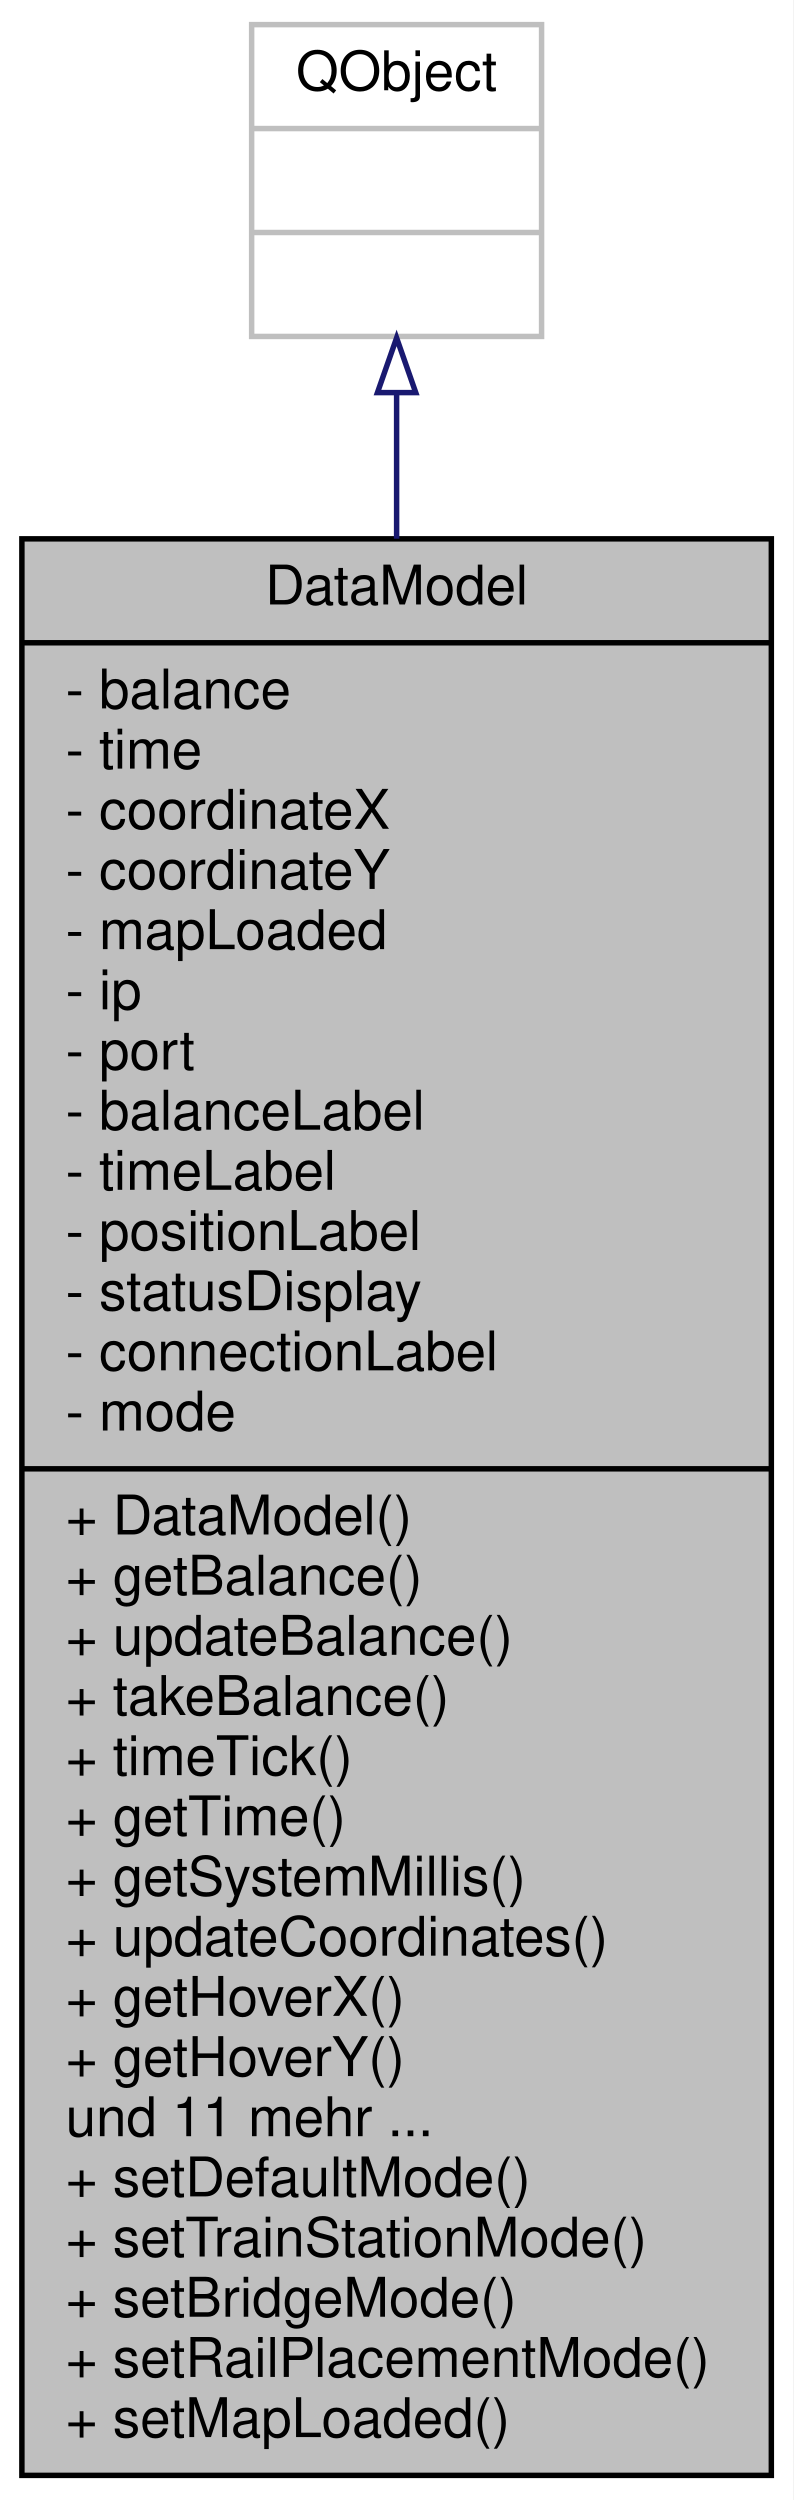
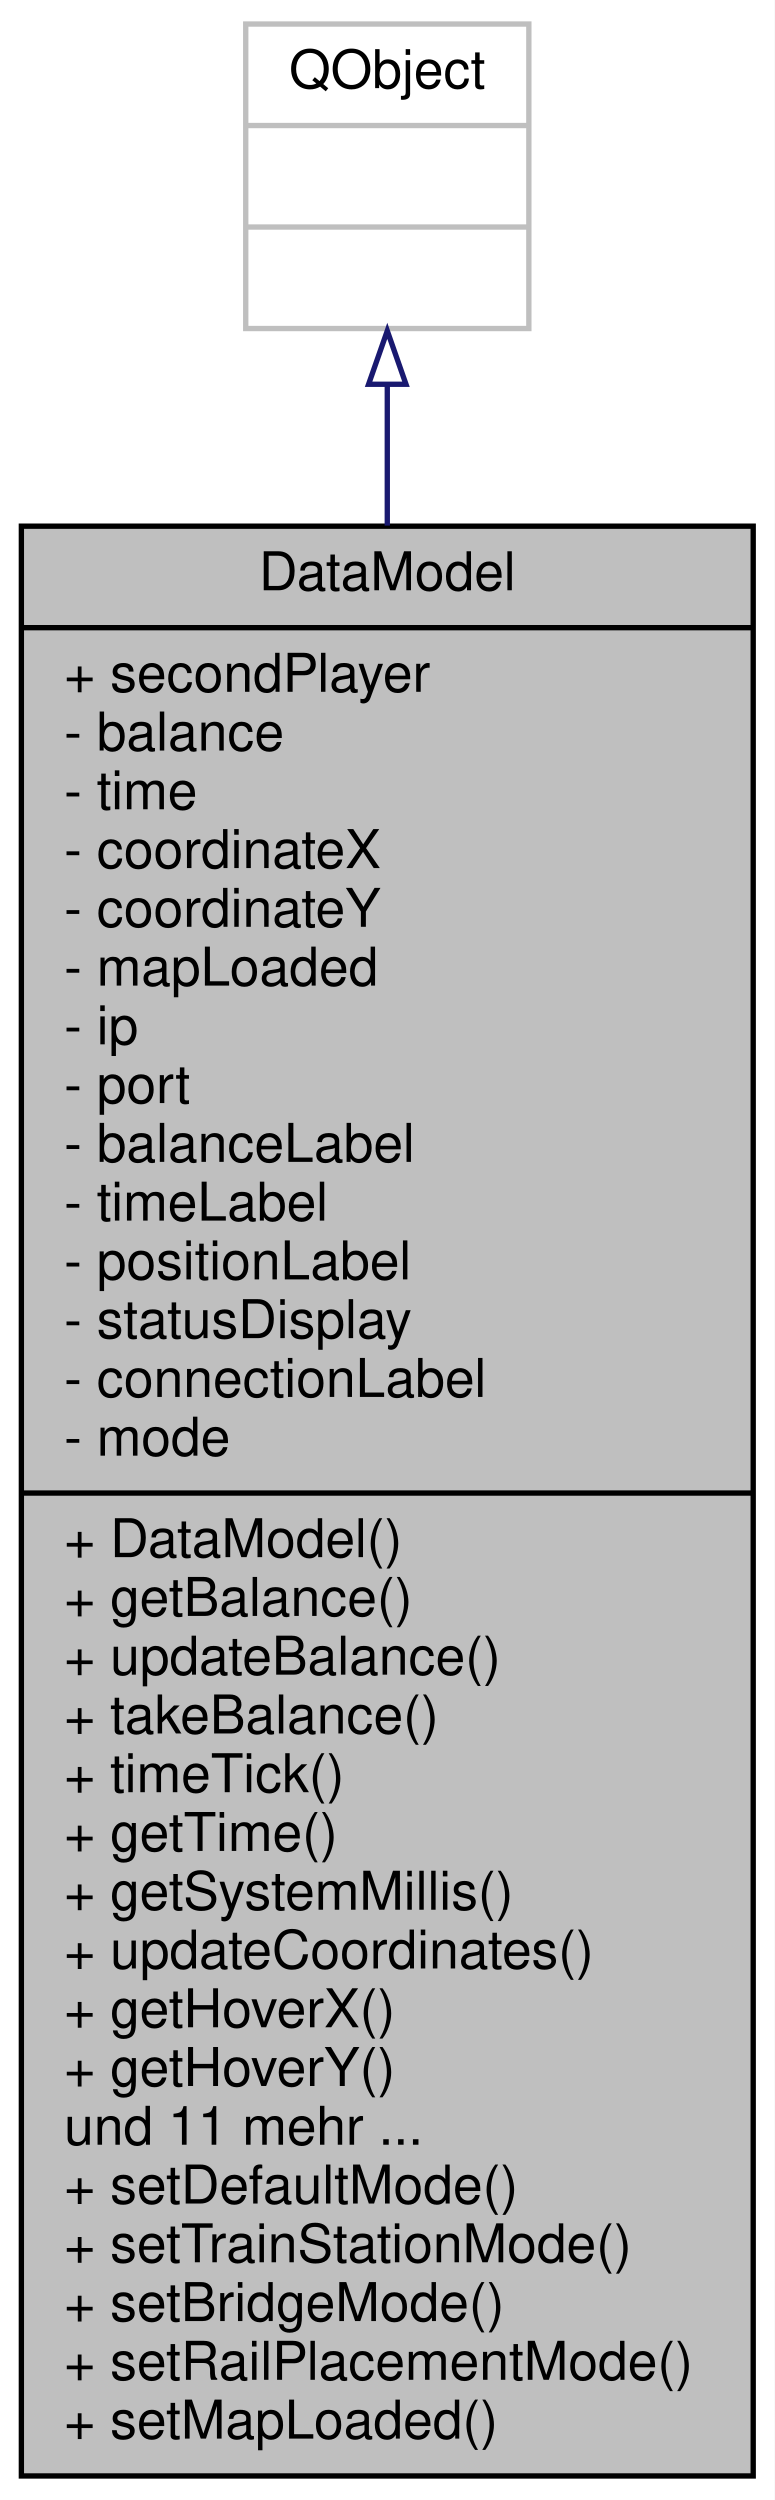
- <svg xmlns="http://www.w3.org/2000/svg" xmlns:xlink="http://www.w3.org/1999/xlink" width="145pt" height="457pt" viewBox="0.00 0.00 145.00 457.00">
-   <g id="graph0" class="graph" transform="scale(1 1) rotate(0) translate(4 453)">
-     <polygon fill="#ffffff" stroke="transparent" points="-4,4 -4,-453 141,-453 141,4 -4,4" />
+ <svg xmlns="http://www.w3.org/2000/svg" xmlns:xlink="http://www.w3.org/1999/xlink" width="145pt" height="468pt" viewBox="0.00 0.00 145.00 468.00">
+   <g id="graph0" class="graph" transform="scale(1 1) rotate(0) translate(4 464)">
+     <polygon fill="#ffffff" stroke="transparent" points="-4,4 -4,-464 141,-464 141,4 -4,4" />
    <g id="node1" class="node">
      <g id="a_node1">
        <a xlink:title=" ">
-           <polygon fill="#bfbfbf" stroke="#000000" points="0,-.5 0,-354.5 137,-354.5 137,-.5 0,-.5" />
-           <text text-anchor="middle" x="68.5" y="-342.5" font-family="Helvetica,sans-Serif" font-size="10.00" fill="#000000">DataModel</text>
-           <polyline fill="none" stroke="#000000" points="0,-335.5 137,-335.5 " />
+           <polygon fill="#bfbfbf" stroke="#000000" points="0,-.5 0,-365.5 137,-365.5 137,-.5 0,-.5" />
+           <text text-anchor="middle" x="68.5" y="-353.5" font-family="Helvetica,sans-Serif" font-size="10.00" fill="#000000">DataModel</text>
+           <polyline fill="none" stroke="#000000" points="0,-346.5 137,-346.5 " />
+           <text text-anchor="start" x="8" y="-334.5" font-family="Helvetica,sans-Serif" font-size="10.00" fill="#000000">+ secondPlayer</text>
          <text text-anchor="start" x="8" y="-323.5" font-family="Helvetica,sans-Serif" font-size="10.00" fill="#000000">- balance</text>
          <text text-anchor="start" x="8" y="-312.5" font-family="Helvetica,sans-Serif" font-size="10.00" fill="#000000">- time</text>
          <text text-anchor="start" x="8" y="-301.5" font-family="Helvetica,sans-Serif" font-size="10.00" fill="#000000">- coordinateX</text>
          <text text-anchor="start" x="8" y="-290.5" font-family="Helvetica,sans-Serif" font-size="10.00" fill="#000000">- coordinateY</text>
          <text text-anchor="start" x="8" y="-279.5" font-family="Helvetica,sans-Serif" font-size="10.00" fill="#000000">- mapLoaded</text>
          <text text-anchor="start" x="8" y="-268.5" font-family="Helvetica,sans-Serif" font-size="10.00" fill="#000000">- ip</text>
          <text text-anchor="start" x="8" y="-257.5" font-family="Helvetica,sans-Serif" font-size="10.00" fill="#000000">- port</text>
          <text text-anchor="start" x="8" y="-246.5" font-family="Helvetica,sans-Serif" font-size="10.00" fill="#000000">- balanceLabel</text>
          <text text-anchor="start" x="8" y="-235.5" font-family="Helvetica,sans-Serif" font-size="10.00" fill="#000000">- timeLabel</text>
          <text text-anchor="start" x="8" y="-224.5" font-family="Helvetica,sans-Serif" font-size="10.00" fill="#000000">- positionLabel</text>
          <text text-anchor="start" x="8" y="-213.5" font-family="Helvetica,sans-Serif" font-size="10.00" fill="#000000">- statusDisplay</text>
          <text text-anchor="start" x="8" y="-202.5" font-family="Helvetica,sans-Serif" font-size="10.00" fill="#000000">- connectionLabel</text>
          <text text-anchor="start" x="8" y="-191.5" font-family="Helvetica,sans-Serif" font-size="10.00" fill="#000000">- mode</text>
          <polyline fill="none" stroke="#000000" points="0,-184.5 137,-184.5 " />
          <text text-anchor="start" x="8" y="-172.5" font-family="Helvetica,sans-Serif" font-size="10.00" fill="#000000">+ DataModel()</text>
          <text text-anchor="start" x="8" y="-161.5" font-family="Helvetica,sans-Serif" font-size="10.00" fill="#000000">+ getBalance()</text>
          <text text-anchor="start" x="8" y="-150.5" font-family="Helvetica,sans-Serif" font-size="10.00" fill="#000000">+ updateBalance()</text>
          <text text-anchor="start" x="8" y="-139.5" font-family="Helvetica,sans-Serif" font-size="10.00" fill="#000000">+ takeBalance()</text>
          <text text-anchor="start" x="8" y="-128.5" font-family="Helvetica,sans-Serif" font-size="10.00" fill="#000000">+ timeTick()</text>
          <text text-anchor="start" x="8" y="-117.5" font-family="Helvetica,sans-Serif" font-size="10.00" fill="#000000">+ getTime()</text>
          <text text-anchor="start" x="8" y="-106.5" font-family="Helvetica,sans-Serif" font-size="10.00" fill="#000000">+ getSystemMillis()</text>
          <text text-anchor="start" x="8" y="-95.5" font-family="Helvetica,sans-Serif" font-size="10.00" fill="#000000">+ updateCoordinates()</text>
          <text text-anchor="start" x="8" y="-84.5" font-family="Helvetica,sans-Serif" font-size="10.00" fill="#000000">+ getHoverX()</text>
          <text text-anchor="start" x="8" y="-73.5" font-family="Helvetica,sans-Serif" font-size="10.00" fill="#000000">+ getHoverY()</text>
          <text text-anchor="start" x="8" y="-62.5" font-family="Helvetica,sans-Serif" font-size="10.00" fill="#000000">und 11 mehr ...</text>
          <text text-anchor="start" x="8" y="-51.5" font-family="Helvetica,sans-Serif" font-size="10.00" fill="#000000">+ setDefaultMode()</text>
          <text text-anchor="start" x="8" y="-40.5" font-family="Helvetica,sans-Serif" font-size="10.00" fill="#000000">+ setTrainStationMode()</text>
          <text text-anchor="start" x="8" y="-29.5" font-family="Helvetica,sans-Serif" font-size="10.00" fill="#000000">+ setBridgeMode()</text>
          <text text-anchor="start" x="8" y="-18.5" font-family="Helvetica,sans-Serif" font-size="10.00" fill="#000000">+ setRailPlacementMode()</text>
          <text text-anchor="start" x="8" y="-7.5" font-family="Helvetica,sans-Serif" font-size="10.00" fill="#000000">+ setMapLoaded()</text>
        </a>
      </g>
    </g>
    <g id="node2" class="node">
      <g id="a_node2">
        <a xlink:title=" ">
-           <polygon fill="#ffffff" stroke="#bfbfbf" points="42,-391.5 42,-448.5 95,-448.5 95,-391.5 42,-391.5" />
-           <text text-anchor="middle" x="68.5" y="-436.5" font-family="Helvetica,sans-Serif" font-size="10.00" fill="#000000">QObject</text>
-           <polyline fill="none" stroke="#bfbfbf" points="42,-429.5 95,-429.5 " />
-           <text text-anchor="middle" x="68.5" y="-417.5" font-family="Helvetica,sans-Serif" font-size="10.00" fill="#000000"> </text>
-           <polyline fill="none" stroke="#bfbfbf" points="42,-410.5 95,-410.5 " />
-           <text text-anchor="middle" x="68.5" y="-398.5" font-family="Helvetica,sans-Serif" font-size="10.00" fill="#000000"> </text>
+           <polygon fill="#ffffff" stroke="#bfbfbf" points="42,-402.5 42,-459.5 95,-459.5 95,-402.5 42,-402.5" />
+           <text text-anchor="middle" x="68.5" y="-447.5" font-family="Helvetica,sans-Serif" font-size="10.00" fill="#000000">QObject</text>
+           <polyline fill="none" stroke="#bfbfbf" points="42,-440.5 95,-440.5 " />
+           <text text-anchor="middle" x="68.5" y="-428.5" font-family="Helvetica,sans-Serif" font-size="10.00" fill="#000000"> </text>
+           <polyline fill="none" stroke="#bfbfbf" points="42,-421.5 95,-421.5 " />
+           <text text-anchor="middle" x="68.5" y="-409.5" font-family="Helvetica,sans-Serif" font-size="10.00" fill="#000000"> </text>
        </a>
      </g>
    </g>
    <g id="edge1" class="edge">
-       <path fill="none" stroke="#191970" d="M68.5,-381.18C68.5,-373.109 68.5,-364.112 68.5,-354.52" />
-       <polygon fill="none" stroke="#191970" points="65,-381.23 68.5,-391.23 72,-381.23 65,-381.23" />
+       <path fill="none" stroke="#191970" d="M68.5,-391.813C68.5,-383.867 68.5,-375.03 68.5,-365.606" />
+       <polygon fill="none" stroke="#191970" points="65,-392.066 68.5,-402.066 72,-392.066 65,-392.066" />
    </g>
  </g>
</svg>
